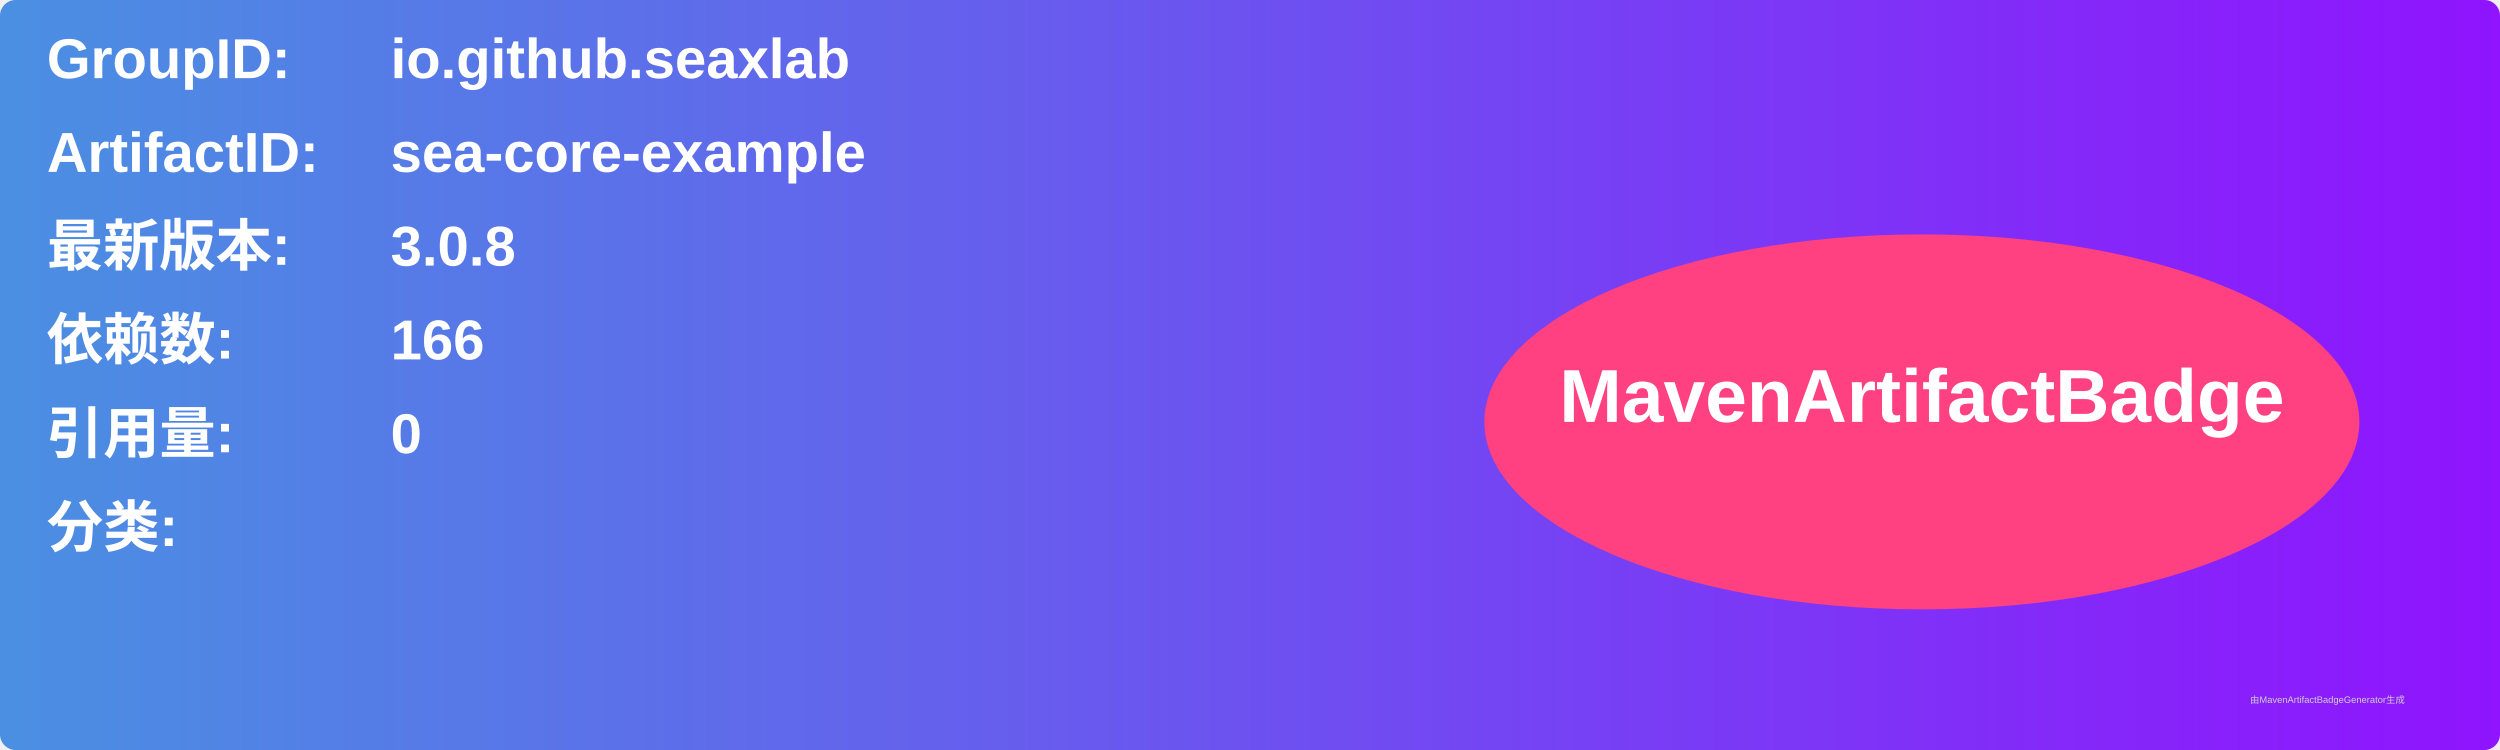
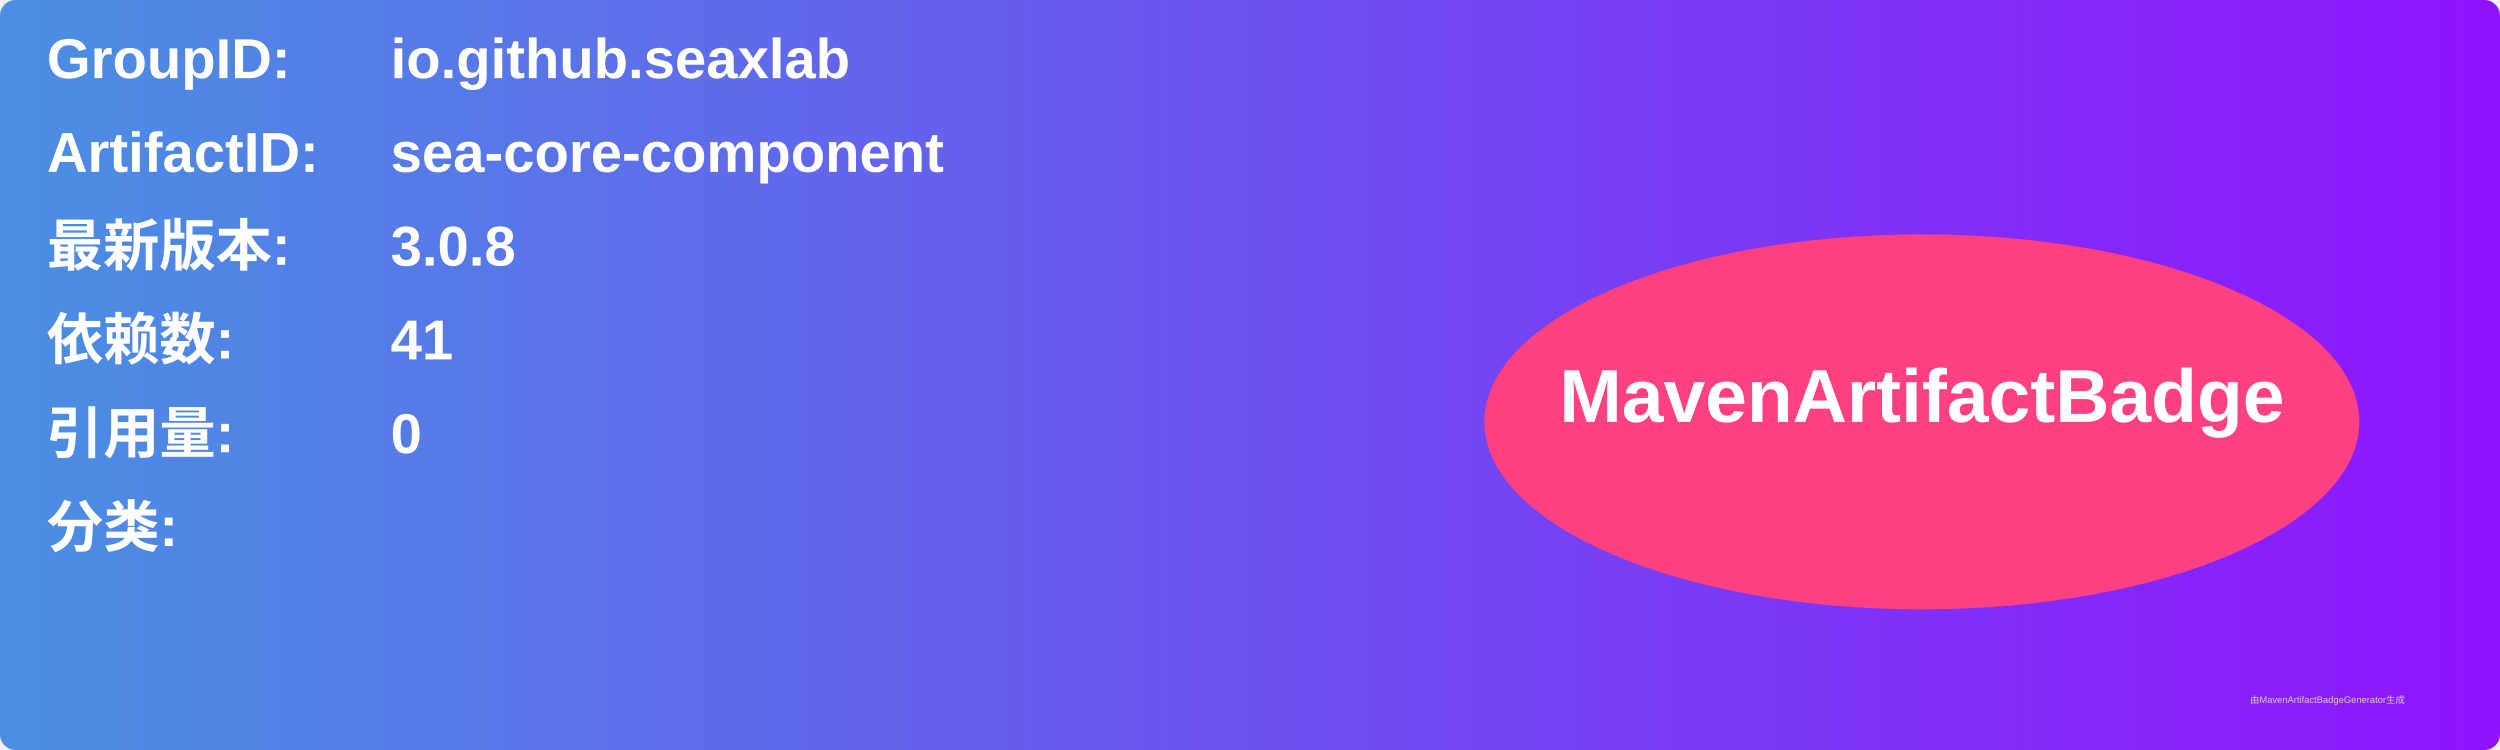
<svg xmlns="http://www.w3.org/2000/svg" width="800" height="240" viewBox="0 0 800 240">
  <linearGradient id="grad" x1="0%" y1="0%" x2="100%" y2="0%">
    <stop offset="0%" stop-color="#4a90e2" />
    <stop offset="100%" stop-color="#9013fe" />
  </linearGradient>
  <rect width="100%" height="100%" rx="5" ry="5" fill="url(#grad)" />
  <g transform="translate(15, 15)">
    <text x="0" y="10" font-family="Arial" font-size="18" fill="white" font-weight="bold" width="260">GroupID:</text>
    <text x="110" y="10" font-family="Arial" font-size="18" fill="white" font-weight="bold" width="460">io.github.seaxlab</text>
    <text x="0" y="40" font-family="Arial" font-size="18" fill="white" font-weight="bold" width="260">ArtifactID:</text>
-     <text x="110" y="40" font-family="Arial" font-size="18" fill="white" font-weight="bold" width="460">sea-core-example</text>
+     <text x="110" y="40" font-family="Arial" font-size="18" fill="white" font-weight="bold" width="460">sea-core-component</text>
    <text x="0" y="70" font-family="Arial" font-size="18" fill="white" font-weight="bold">最新版本:</text>
    <text x="110" y="70" font-family="Arial" font-size="18" fill="white" font-weight="bold">
      <tspan font-weight="bold">3.0.8</tspan>
    </text>
    <text x="0" y="100" font-family="Arial" font-size="18" fill="white" font-weight="bold">依赖数: </text>
    <text x="110" y="100" font-family="Arial" font-size="18" fill="white">
-       <tspan font-weight="bold">166</tspan>
+       <tspan font-weight="bold">41</tspan>
    </text>
    <text x="0" y="130" font-family="Arial" font-size="18" fill="white" font-weight="bold">引用量: </text>
    <text x="110" y="130" font-family="Arial" font-size="18" fill="white">
      <tspan font-weight="bold">0</tspan>
    </text>
    <text x="0" y="160" font-family="Arial" font-size="18" fill="white" font-weight="bold">分类:</text>
    <text x="10" y="190" font-family="Arial" font-size="10" fill="white">
      <tspan font-weight="bold" />
    </text>
    <ellipse cx="600" cy="120" rx="140" ry="60" fill="#ff4081" />
    <text x="600" y="120" text-anchor="middle" font-family="Arial" font-size="24" fill="white" font-weight="bold">MavenArtifactBadge</text>
  </g>
  <text x="720" y="225" font-family="Arial" font-size="3" fill="#d0d0d0">由MavenArtifactBadgeGenerator生成</text>
</svg>
